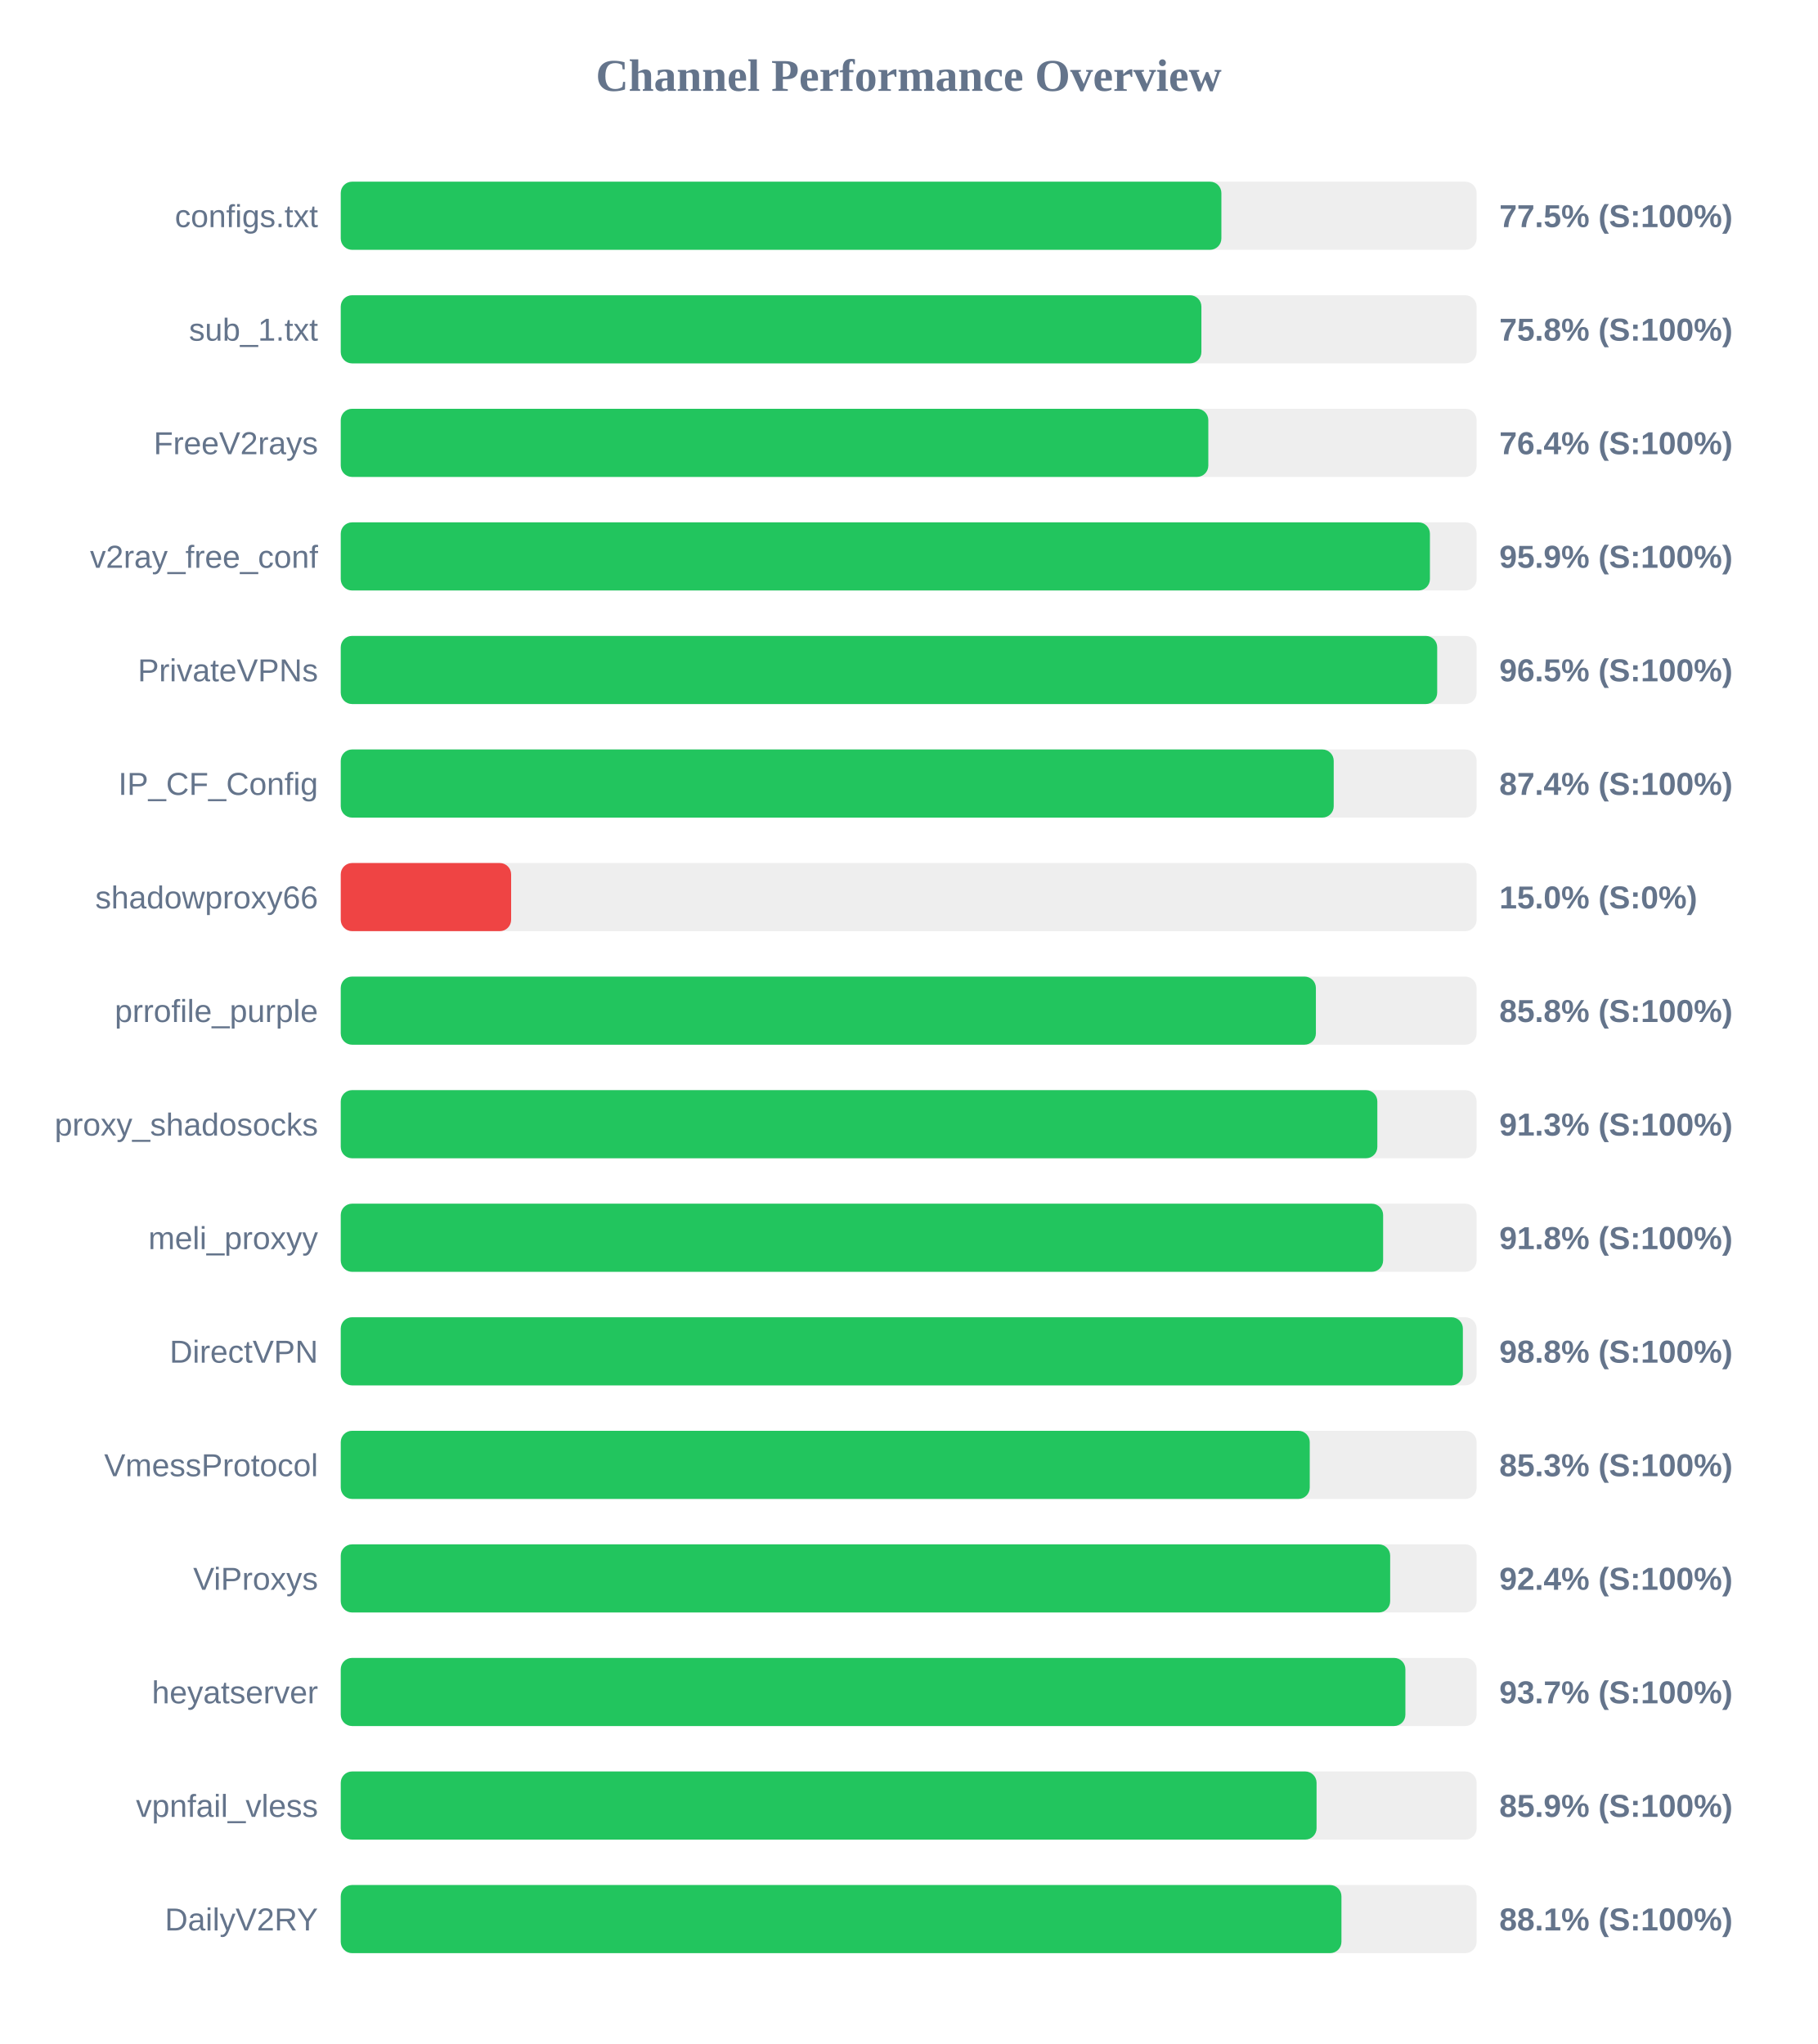
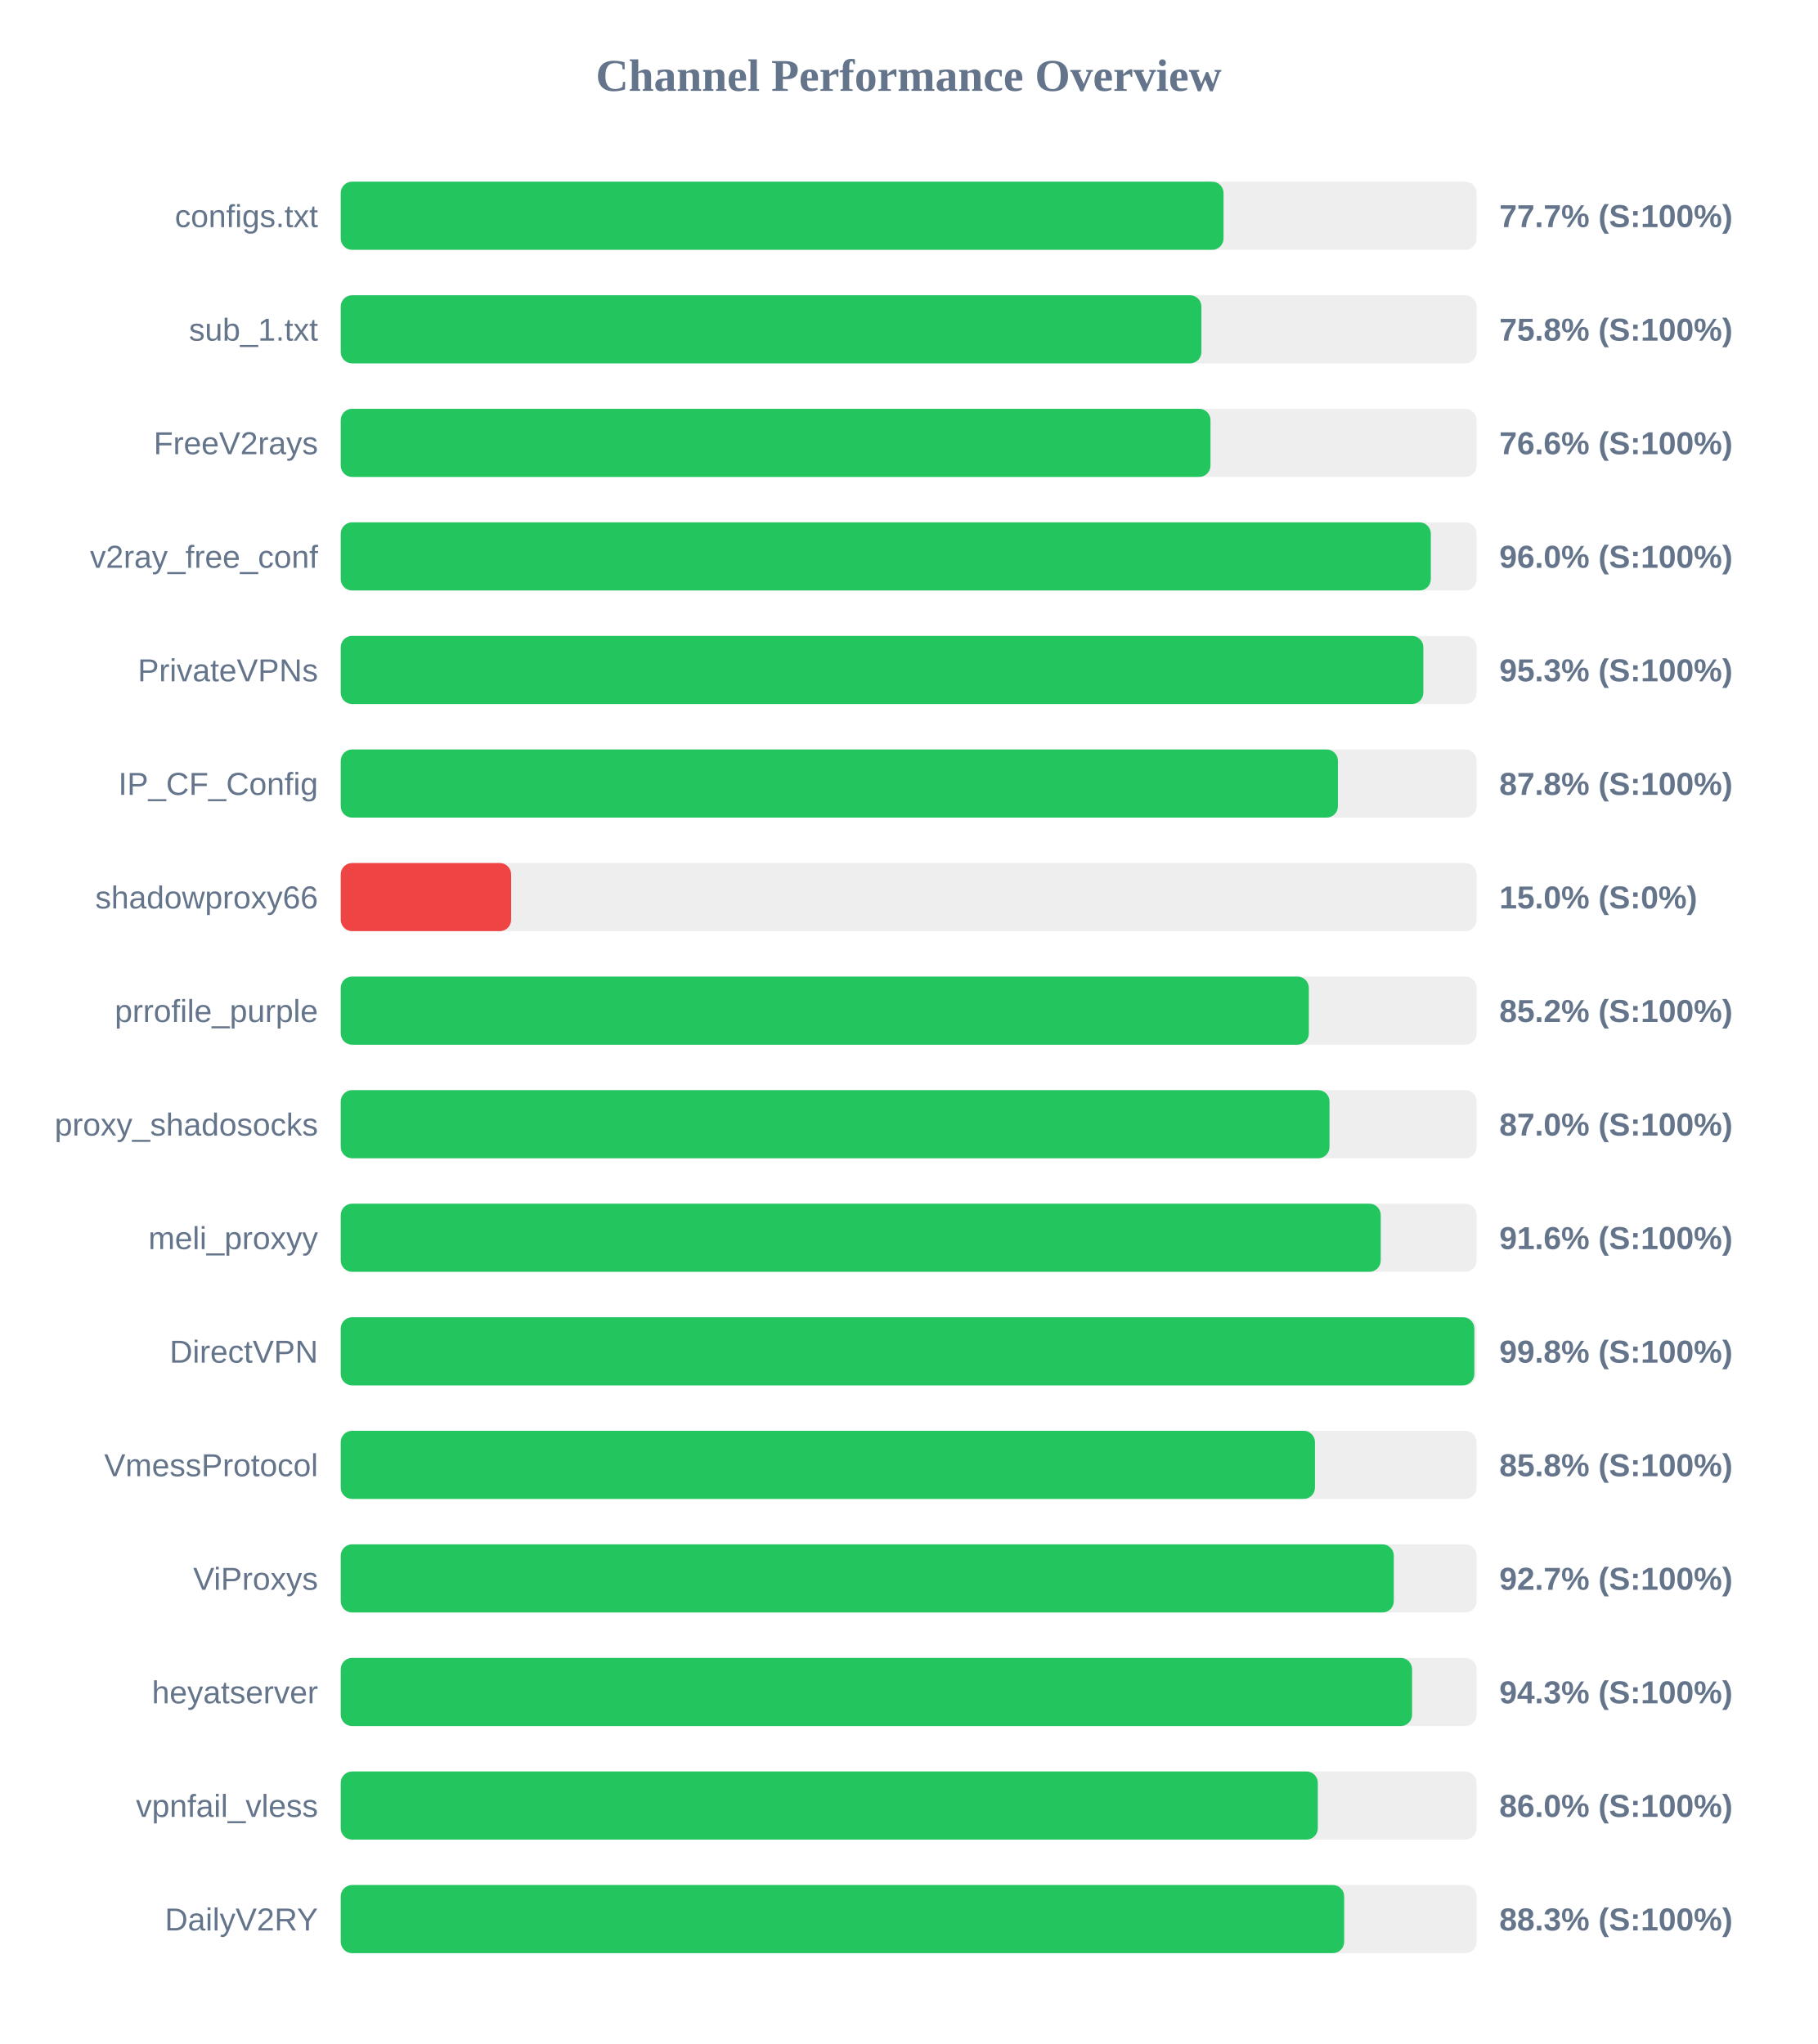
<svg xmlns="http://www.w3.org/2000/svg" width="800" height="900" version="1.1">
  <style>
        .row { font: 14px Arial; fill: #64748b; }
        .score { font: bold 14px Arial; fill: #64748b; }
    </style>
  <text x="400" y="40" text-anchor="middle" font-size="20px" font-weight="bold" fill="#64748b">Channel Performance Overview</text>
  <rect x="150" y="80" width="500" height="30" fill="#eee" rx="5" />
-   <rect x="150" y="80" width="387.65" height="30" fill="#22c55e" rx="5" />
+   <rect x="150" y="80" width="388.6" height="30" fill="#22c55e" rx="5" />
  <text x="140" y="100" text-anchor="end" class="row">configs.txt</text>
-   <text x="660" y="100" text-anchor="start" class="score">77.5% (S:100%)</text>
+   <text x="660" y="100" text-anchor="start" class="score">77.7% (S:100%)</text>
  <rect x="150" y="130" width="500" height="30" fill="#eee" rx="5" />
  <rect x="150" y="130" width="378.85" height="30" fill="#22c55e" rx="5" />
  <text x="140" y="150" text-anchor="end" class="row">sub_1.txt</text>
  <text x="660" y="150" text-anchor="start" class="score">75.8% (S:100%)</text>
  <rect x="150" y="180" width="500" height="30" fill="#eee" rx="5" />
-   <rect x="150" y="180" width="381.9" height="30" fill="#22c55e" rx="5" />
+   <rect x="150" y="180" width="382.85" height="30" fill="#22c55e" rx="5" />
  <text x="140" y="200" text-anchor="end" class="row">FreeV2rays</text>
-   <text x="660" y="200" text-anchor="start" class="score">76.4% (S:100%)</text>
+   <text x="660" y="200" text-anchor="start" class="score">76.6% (S:100%)</text>
  <rect x="150" y="230" width="500" height="30" fill="#eee" rx="5" />
-   <rect x="150" y="230" width="479.45" height="30" fill="#22c55e" rx="5" />
+   <rect x="150" y="230" width="479.85" height="30" fill="#22c55e" rx="5" />
  <text x="140" y="250" text-anchor="end" class="row">v2ray_free_conf</text>
-   <text x="660" y="250" text-anchor="start" class="score">95.9% (S:100%)</text>
+   <text x="660" y="250" text-anchor="start" class="score">96.0% (S:100%)</text>
  <rect x="150" y="280" width="500" height="30" fill="#eee" rx="5" />
-   <rect x="150" y="280" width="482.65" height="30" fill="#22c55e" rx="5" />
+   <rect x="150" y="280" width="476.55" height="30" fill="#22c55e" rx="5" />
  <text x="140" y="300" text-anchor="end" class="row">PrivateVPNs</text>
-   <text x="660" y="300" text-anchor="start" class="score">96.5% (S:100%)</text>
+   <text x="660" y="300" text-anchor="start" class="score">95.3% (S:100%)</text>
  <rect x="150" y="330" width="500" height="30" fill="#eee" rx="5" />
-   <rect x="150" y="330" width="437.1" height="30" fill="#22c55e" rx="5" />
+   <rect x="150" y="330" width="438.95" height="30" fill="#22c55e" rx="5" />
  <text x="140" y="350" text-anchor="end" class="row">IP_CF_Config</text>
-   <text x="660" y="350" text-anchor="start" class="score">87.4% (S:100%)</text>
+   <text x="660" y="350" text-anchor="start" class="score">87.8% (S:100%)</text>
  <rect x="150" y="380" width="500" height="30" fill="#eee" rx="5" />
  <rect x="150" y="380" width="75.0" height="30" fill="#ef4444" rx="5" />
  <text x="140" y="400" text-anchor="end" class="row">shadowproxy66</text>
  <text x="660" y="400" text-anchor="start" class="score">15.0% (S:0%)</text>
  <rect x="150" y="430" width="500" height="30" fill="#eee" rx="5" />
-   <rect x="150" y="430" width="429.25" height="30" fill="#22c55e" rx="5" />
+   <rect x="150" y="430" width="426.15" height="30" fill="#22c55e" rx="5" />
  <text x="140" y="450" text-anchor="end" class="row">prrofile_purple</text>
-   <text x="660" y="450" text-anchor="start" class="score">85.8% (S:100%)</text>
+   <text x="660" y="450" text-anchor="start" class="score">85.2% (S:100%)</text>
  <rect x="150" y="480" width="500" height="30" fill="#eee" rx="5" />
-   <rect x="150" y="480" width="456.3" height="30" fill="#22c55e" rx="5" />
+   <rect x="150" y="480" width="435.25" height="30" fill="#22c55e" rx="5" />
  <text x="140" y="500" text-anchor="end" class="row">proxy_shadosocks</text>
-   <text x="660" y="500" text-anchor="start" class="score">91.3% (S:100%)</text>
+   <text x="660" y="500" text-anchor="start" class="score">87.0% (S:100%)</text>
  <rect x="150" y="530" width="500" height="30" fill="#eee" rx="5" />
-   <rect x="150" y="530" width="458.85" height="30" fill="#22c55e" rx="5" />
+   <rect x="150" y="530" width="457.8" height="30" fill="#22c55e" rx="5" />
  <text x="140" y="550" text-anchor="end" class="row">meli_proxyy</text>
-   <text x="660" y="550" text-anchor="start" class="score">91.8% (S:100%)</text>
+   <text x="660" y="550" text-anchor="start" class="score">91.6% (S:100%)</text>
  <rect x="150" y="580" width="500" height="30" fill="#eee" rx="5" />
-   <rect x="150" y="580" width="493.95" height="30" fill="#22c55e" rx="5" />
+   <rect x="150" y="580" width="499.0" height="30" fill="#22c55e" rx="5" />
  <text x="140" y="600" text-anchor="end" class="row">DirectVPN</text>
-   <text x="660" y="600" text-anchor="start" class="score">98.8% (S:100%)</text>
+   <text x="660" y="600" text-anchor="start" class="score">99.8% (S:100%)</text>
  <rect x="150" y="630" width="500" height="30" fill="#eee" rx="5" />
-   <rect x="150" y="630" width="426.55" height="30" fill="#22c55e" rx="5" />
+   <rect x="150" y="630" width="428.85" height="30" fill="#22c55e" rx="5" />
  <text x="140" y="650" text-anchor="end" class="row">VmessProtocol</text>
-   <text x="660" y="650" text-anchor="start" class="score">85.3% (S:100%)</text>
+   <text x="660" y="650" text-anchor="start" class="score">85.8% (S:100%)</text>
  <rect x="150" y="680" width="500" height="30" fill="#eee" rx="5" />
-   <rect x="150" y="680" width="461.95" height="30" fill="#22c55e" rx="5" />
+   <rect x="150" y="680" width="463.55" height="30" fill="#22c55e" rx="5" />
  <text x="140" y="700" text-anchor="end" class="row">ViProxys</text>
-   <text x="660" y="700" text-anchor="start" class="score">92.4% (S:100%)</text>
+   <text x="660" y="700" text-anchor="start" class="score">92.7% (S:100%)</text>
  <rect x="150" y="730" width="500" height="30" fill="#eee" rx="5" />
-   <rect x="150" y="730" width="468.65" height="30" fill="#22c55e" rx="5" />
+   <rect x="150" y="730" width="471.6" height="30" fill="#22c55e" rx="5" />
  <text x="140" y="750" text-anchor="end" class="row">heyatserver</text>
-   <text x="660" y="750" text-anchor="start" class="score">93.7% (S:100%)</text>
+   <text x="660" y="750" text-anchor="start" class="score">94.3% (S:100%)</text>
  <rect x="150" y="780" width="500" height="30" fill="#eee" rx="5" />
-   <rect x="150" y="780" width="429.55" height="30" fill="#22c55e" rx="5" />
+   <rect x="150" y="780" width="430.1" height="30" fill="#22c55e" rx="5" />
  <text x="140" y="800" text-anchor="end" class="row">vpnfail_vless</text>
-   <text x="660" y="800" text-anchor="start" class="score">85.9% (S:100%)</text>
+   <text x="660" y="800" text-anchor="start" class="score">86.0% (S:100%)</text>
  <rect x="150" y="830" width="500" height="30" fill="#eee" rx="5" />
-   <rect x="150" y="830" width="440.5" height="30" fill="#22c55e" rx="5" />
+   <rect x="150" y="830" width="441.7" height="30" fill="#22c55e" rx="5" />
  <text x="140" y="850" text-anchor="end" class="row">DailyV2RY</text>
-   <text x="660" y="850" text-anchor="start" class="score">88.1% (S:100%)</text>
+   <text x="660" y="850" text-anchor="start" class="score">88.3% (S:100%)</text>
</svg>
